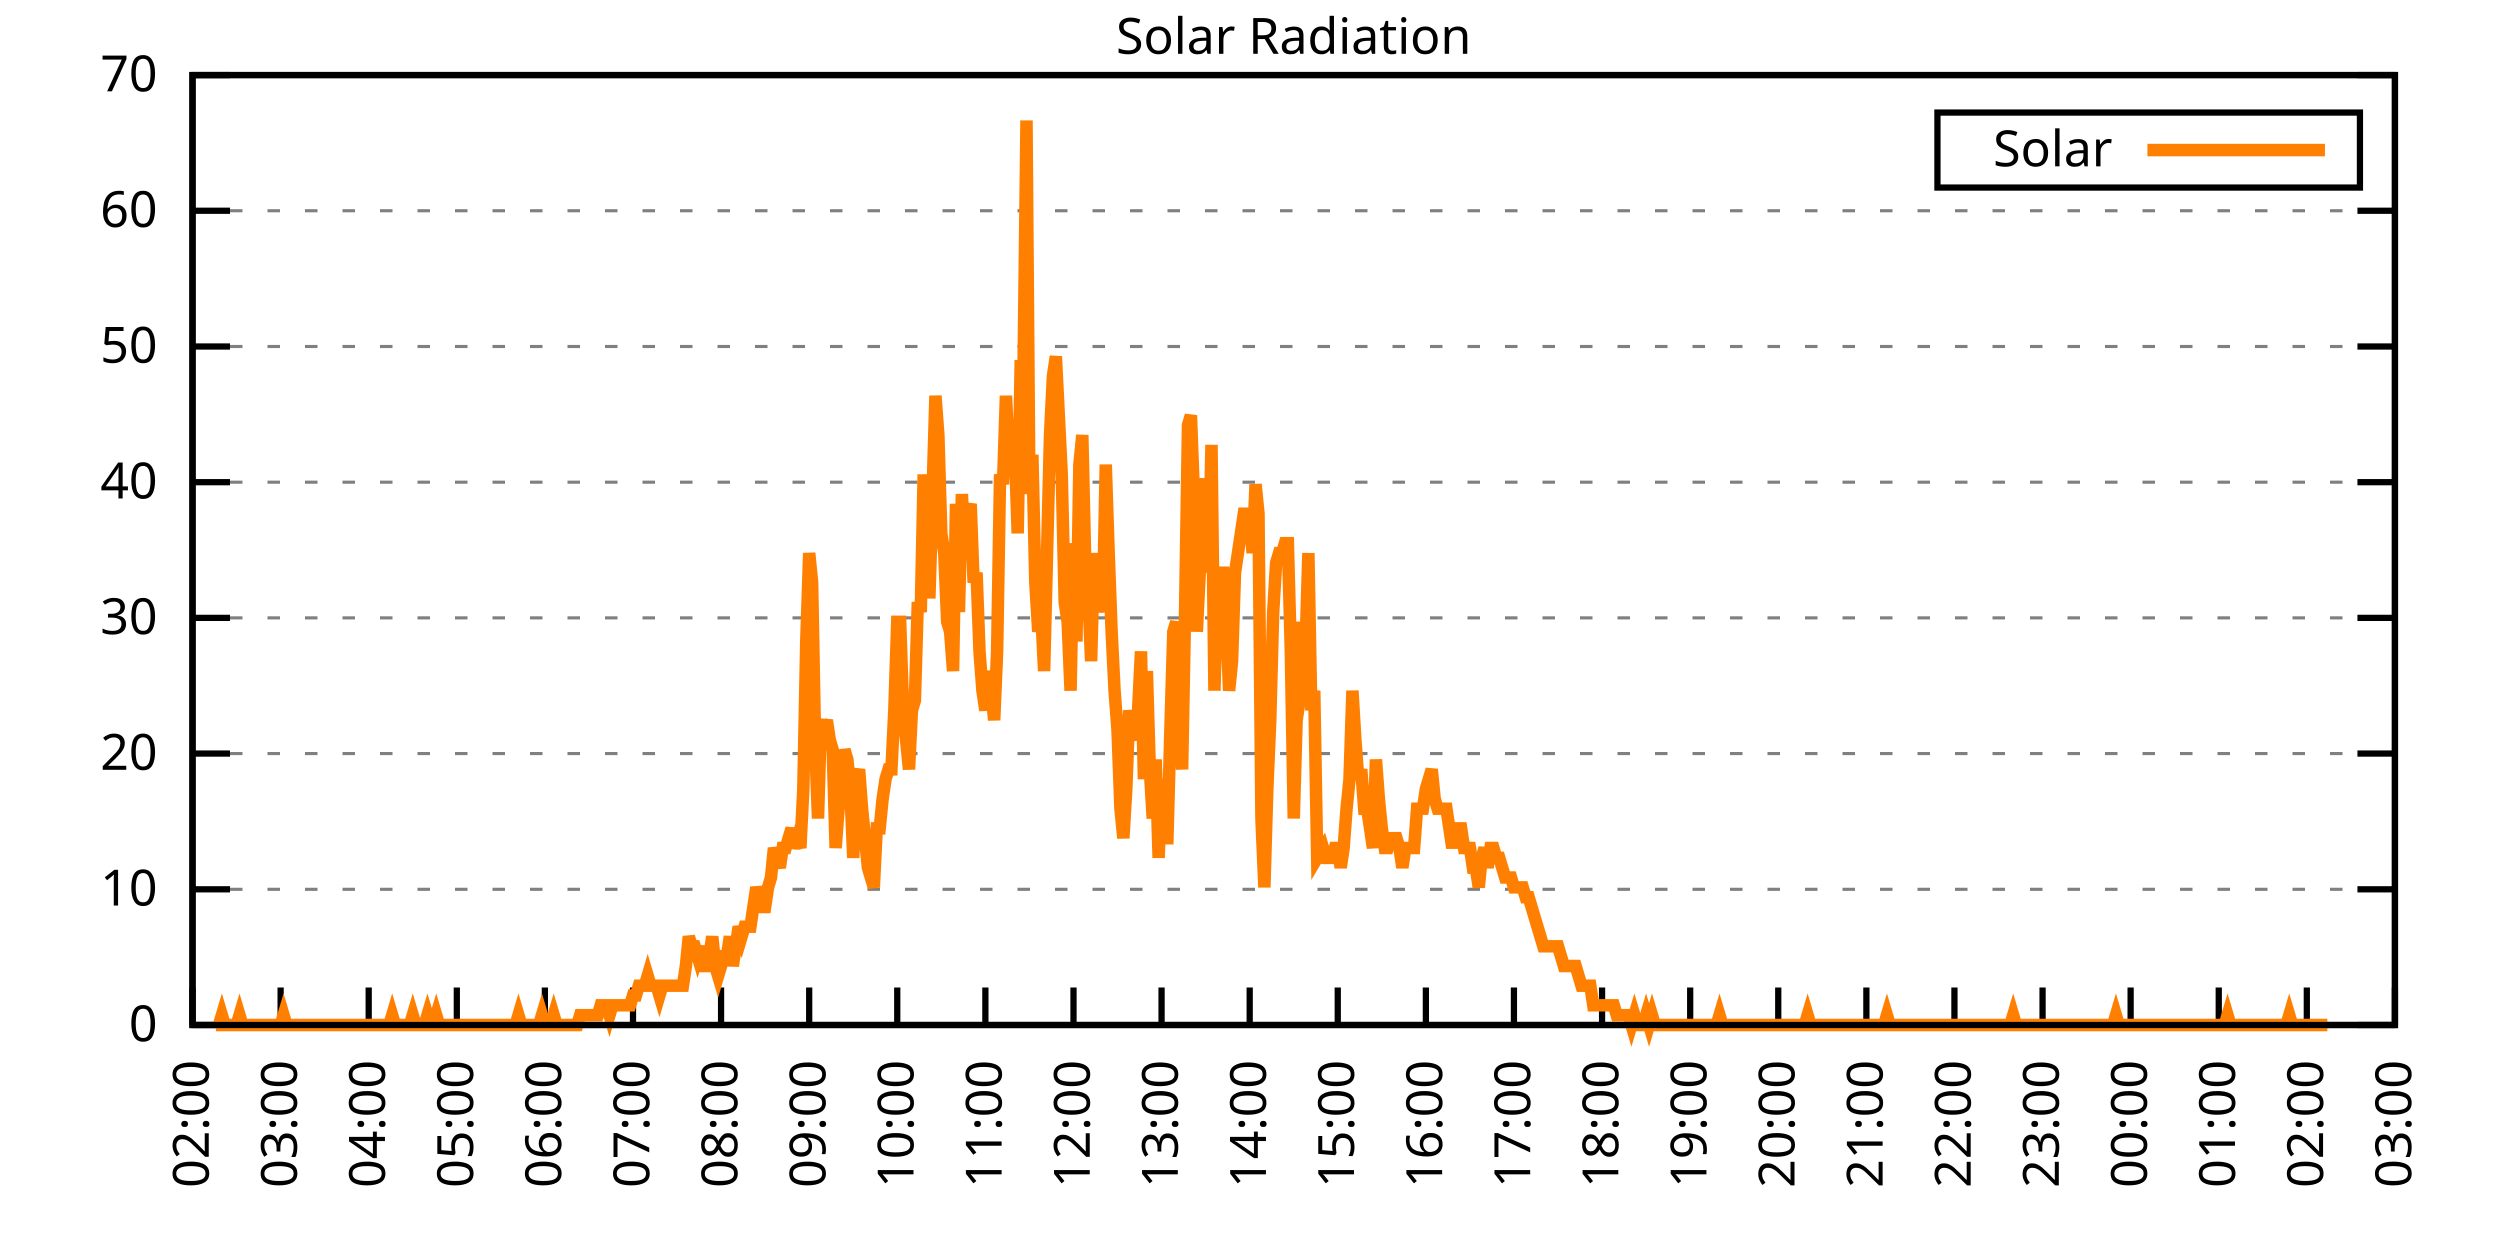
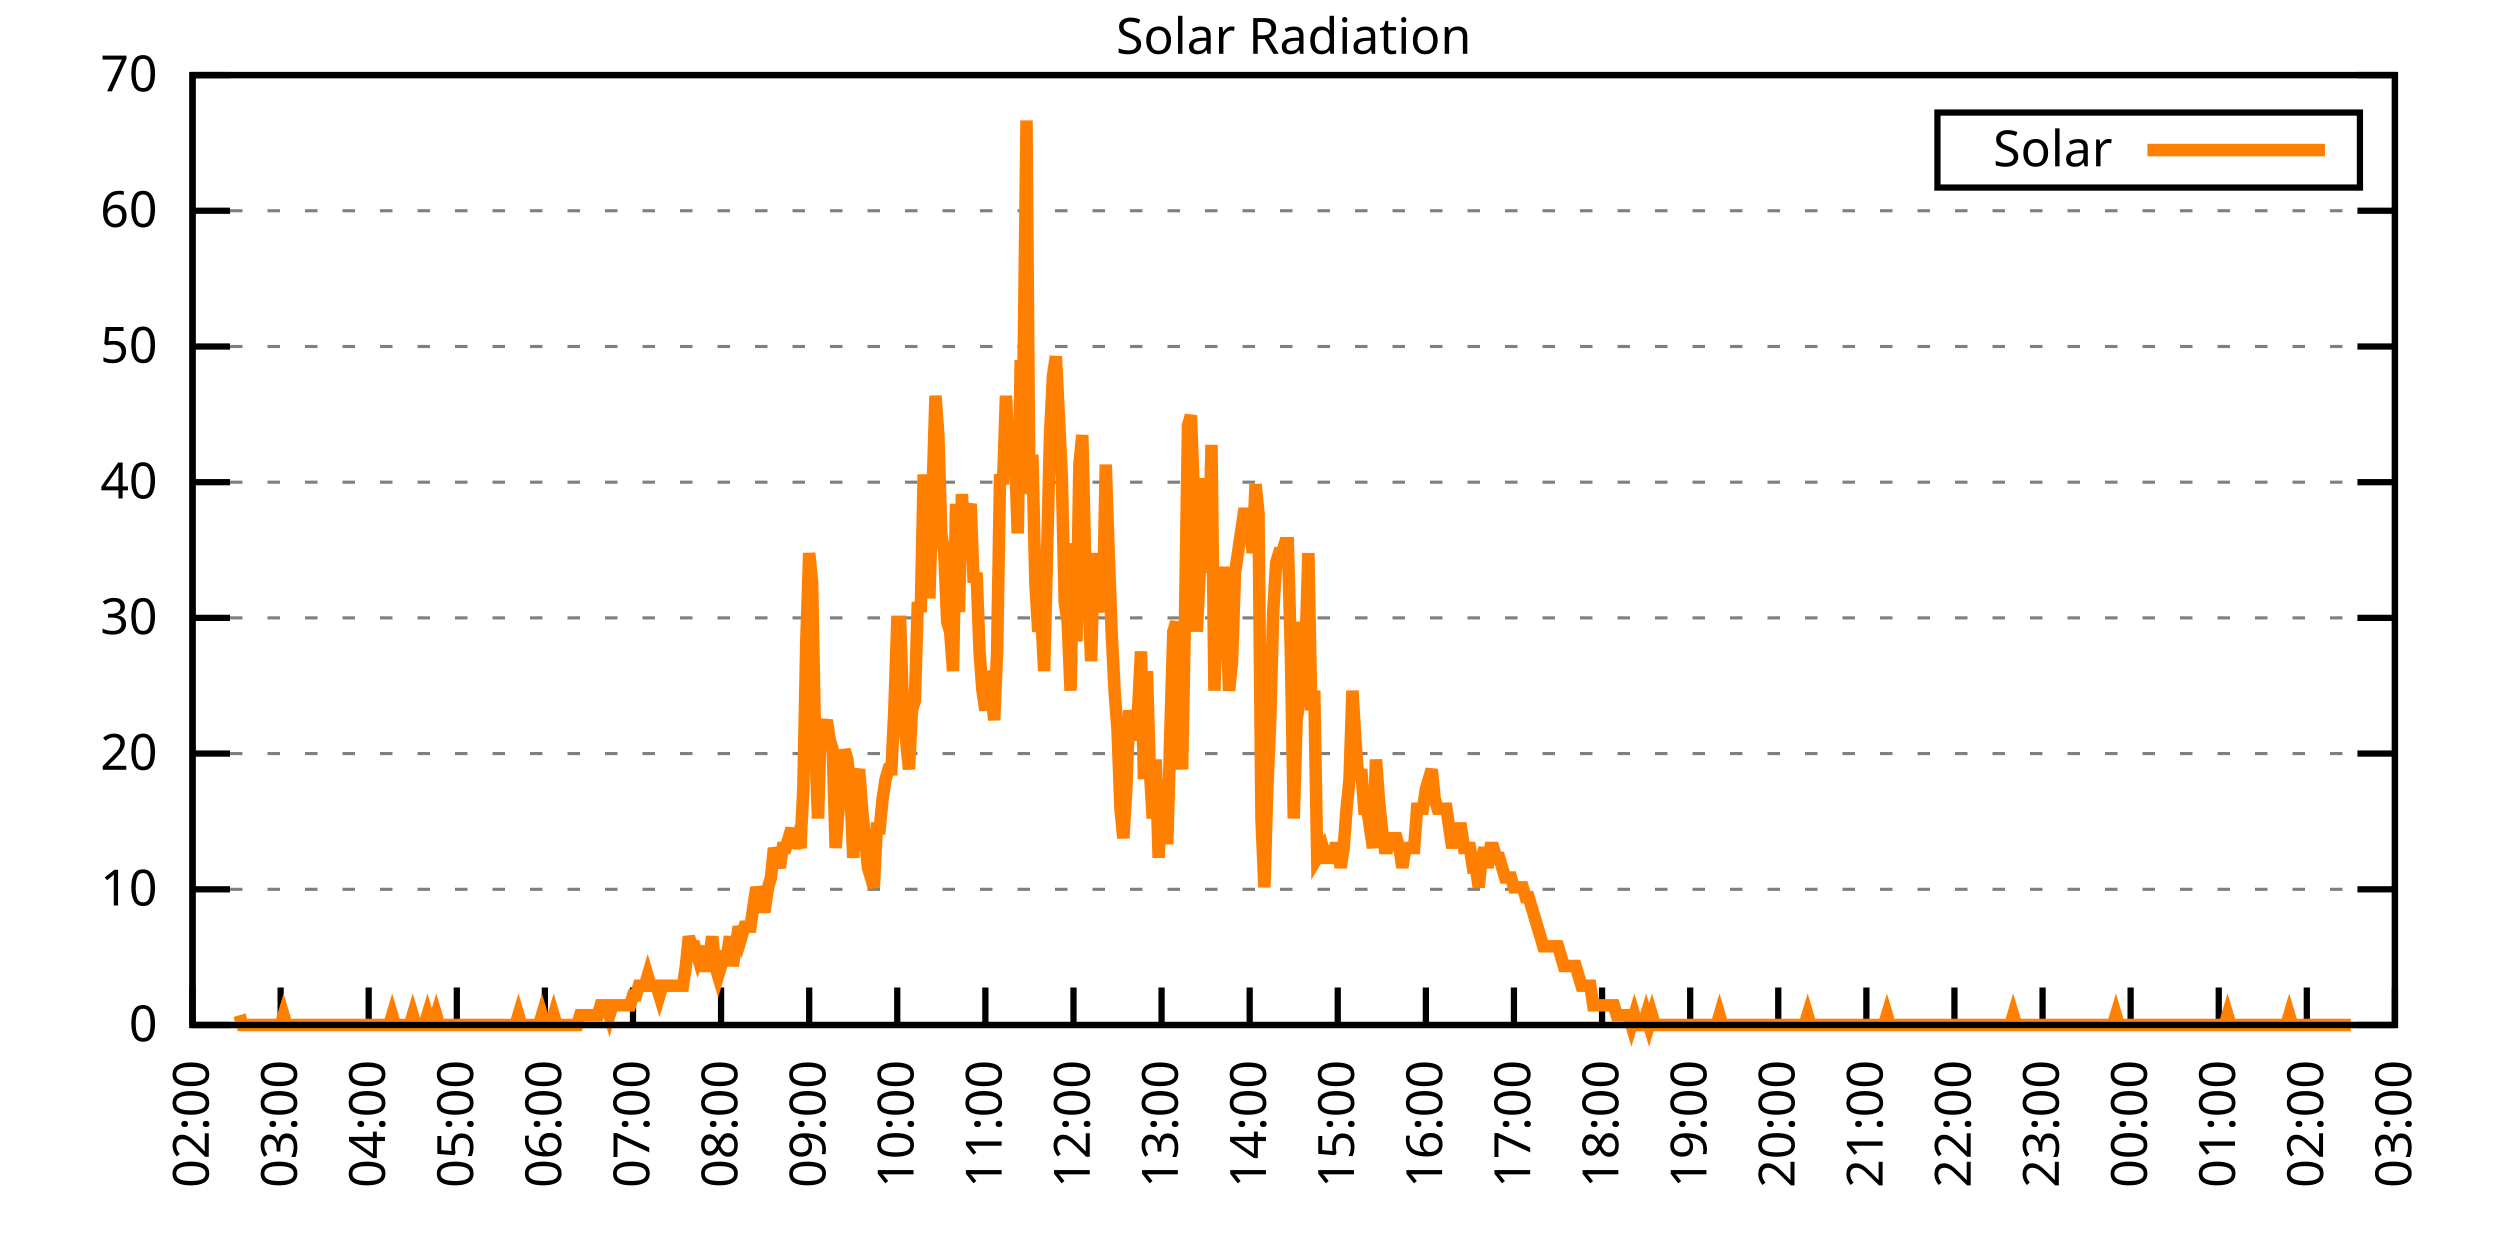
<svg xmlns="http://www.w3.org/2000/svg" xmlns:xlink="http://www.w3.org/1999/xlink" width="400" height="200" viewBox="0 0 400 200">
  <g id="gnuplot_canvas">
    <rect x="0" y="0" width="400" height="200" fill="none" />
    <defs>
      <circle id="gpDot" r="0.5" stroke-width="0.5" stroke="currentColor" />
      <path id="gpPt0" stroke-width="0.333" stroke="currentColor" d="M-1,0 h2 M0,-1 v2" />
      <path id="gpPt1" stroke-width="0.333" stroke="currentColor" d="M-1,-1 L1,1 M1,-1 L-1,1" />
      <path id="gpPt2" stroke-width="0.333" stroke="currentColor" d="M-1,0 L1,0 M0,-1 L0,1 M-1,-1 L1,1 M-1,1 L1,-1" />
      <rect id="gpPt3" stroke-width="0.333" stroke="currentColor" x="-1" y="-1" width="2" height="2" />
      <rect id="gpPt4" stroke-width="0.333" stroke="currentColor" fill="currentColor" x="-1" y="-1" width="2" height="2" />
      <circle id="gpPt5" stroke-width="0.333" stroke="currentColor" cx="0" cy="0" r="1" />
      <use xlink:href="#gpPt5" id="gpPt6" fill="currentColor" stroke="none" />
      <path id="gpPt7" stroke-width="0.333" stroke="currentColor" d="M0,-1.33 L-1.33,0.67 L1.33,0.67 z" />
      <use xlink:href="#gpPt7" id="gpPt8" fill="currentColor" stroke="none" />
      <use xlink:href="#gpPt7" id="gpPt9" stroke="currentColor" transform="rotate(180)" />
      <use xlink:href="#gpPt9" id="gpPt10" fill="currentColor" stroke="none" />
      <use xlink:href="#gpPt3" id="gpPt11" stroke="currentColor" transform="rotate(45)" />
      <use xlink:href="#gpPt11" id="gpPt12" fill="currentColor" stroke="none" />
      <path id="gpPt13" stroke-width="0.333" stroke="currentColor" d="M0,1.330 L1.265,0.411 L0.782,-1.067 L-0.782,-1.076 L-1.265,0.411 z" />
      <use xlink:href="#gpPt13" id="gpPt14" fill="currentColor" stroke="none" />
      <filter id="textbox" filterUnits="objectBoundingBox" x="0" y="0" height="1" width="1">
        <feFlood flood-color="white" flood-opacity="1" result="bgnd" />
        <feComposite in="SourceGraphic" in2="bgnd" operator="atop" />
      </filter>
      <filter id="greybox" filterUnits="objectBoundingBox" x="0" y="0" height="1" width="1">
        <feFlood flood-color="lightgrey" flood-opacity="1" result="grey" />
        <feComposite in="SourceGraphic" in2="grey" operator="atop" />
      </filter>
    </defs>
    <g fill="none" color="white" stroke="currentColor" stroke-width="1.00" stroke-linecap="butt" stroke-linejoin="miter">
</g>
    <g fill="none" color="black" stroke="currentColor" stroke-width="1.00" stroke-linecap="butt" stroke-linejoin="miter">
      <g stroke="none" shape-rendering="crispEdges">
        <polygon fill="rgb(255, 255, 255)" points="30.80,164.00 383.18,164.00 383.18,12.02 30.80,12.02 " />
      </g>
    </g>
    <g fill="none" color="black" stroke="currentColor" stroke-width="1.00" stroke-linecap="butt" stroke-linejoin="miter">
</g>
    <g fill="none" color="black" stroke="black" stroke-width="0.50" stroke-linecap="butt" stroke-linejoin="miter">
</g>
    <g fill="none" color="gray" stroke="currentColor" stroke-width="0.50" stroke-linecap="butt" stroke-linejoin="miter">
      <path stroke="gray" stroke-dasharray="2,4" class="gridline" d="M30.80,164.00 L383.19,164.00  " />
    </g>
    <g fill="none" color="gray" stroke="gray" stroke-width="1.00" stroke-linecap="butt" stroke-linejoin="miter">
</g>
    <g fill="none" color="black" stroke="currentColor" stroke-width="1.00" stroke-linecap="butt" stroke-linejoin="miter">
      <path stroke="black" d="M30.80,164.00 L36.80,164.00 M383.19,164.00 L377.19,164.00  " />
      <g transform="translate(25.20,166.60)" stroke="none" fill="black" font-family="Sans" font-size="8.00" text-anchor="end">
        <text>
          <tspan font-family="Sans"> 0</tspan>
        </text>
      </g>
    </g>
    <g fill="none" color="black" stroke="currentColor" stroke-width="1.00" stroke-linecap="butt" stroke-linejoin="miter">
</g>
    <g fill="none" color="black" stroke="black" stroke-width="0.50" stroke-linecap="butt" stroke-linejoin="miter">
</g>
    <g fill="none" color="gray" stroke="currentColor" stroke-width="0.50" stroke-linecap="butt" stroke-linejoin="miter">
      <path stroke="gray" stroke-dasharray="2,4" class="gridline" d="M30.80,142.29 L383.19,142.29  " />
    </g>
    <g fill="none" color="gray" stroke="gray" stroke-width="1.00" stroke-linecap="butt" stroke-linejoin="miter">
</g>
    <g fill="none" color="black" stroke="currentColor" stroke-width="1.00" stroke-linecap="butt" stroke-linejoin="miter">
      <path stroke="black" d="M30.80,142.29 L36.80,142.29 M383.19,142.29 L377.19,142.29  " />
      <g transform="translate(25.20,144.89)" stroke="none" fill="black" font-family="Sans" font-size="8.00" text-anchor="end">
        <text>
          <tspan font-family="Sans"> 10</tspan>
        </text>
      </g>
    </g>
    <g fill="none" color="black" stroke="currentColor" stroke-width="1.00" stroke-linecap="butt" stroke-linejoin="miter">
</g>
    <g fill="none" color="black" stroke="black" stroke-width="0.50" stroke-linecap="butt" stroke-linejoin="miter">
</g>
    <g fill="none" color="gray" stroke="currentColor" stroke-width="0.50" stroke-linecap="butt" stroke-linejoin="miter">
      <path stroke="gray" stroke-dasharray="2,4" class="gridline" d="M30.80,120.57 L383.19,120.57  " />
    </g>
    <g fill="none" color="gray" stroke="gray" stroke-width="1.00" stroke-linecap="butt" stroke-linejoin="miter">
</g>
    <g fill="none" color="black" stroke="currentColor" stroke-width="1.00" stroke-linecap="butt" stroke-linejoin="miter">
      <path stroke="black" d="M30.80,120.57 L36.80,120.57 M383.19,120.57 L377.19,120.57  " />
      <g transform="translate(25.20,123.17)" stroke="none" fill="black" font-family="Sans" font-size="8.00" text-anchor="end">
        <text>
          <tspan font-family="Sans"> 20</tspan>
        </text>
      </g>
    </g>
    <g fill="none" color="black" stroke="currentColor" stroke-width="1.00" stroke-linecap="butt" stroke-linejoin="miter">
</g>
    <g fill="none" color="black" stroke="black" stroke-width="0.50" stroke-linecap="butt" stroke-linejoin="miter">
</g>
    <g fill="none" color="gray" stroke="currentColor" stroke-width="0.50" stroke-linecap="butt" stroke-linejoin="miter">
      <path stroke="gray" stroke-dasharray="2,4" class="gridline" d="M30.80,98.86 L383.19,98.86  " />
    </g>
    <g fill="none" color="gray" stroke="gray" stroke-width="1.00" stroke-linecap="butt" stroke-linejoin="miter">
</g>
    <g fill="none" color="black" stroke="currentColor" stroke-width="1.00" stroke-linecap="butt" stroke-linejoin="miter">
      <path stroke="black" d="M30.80,98.86 L36.80,98.86 M383.19,98.86 L377.19,98.86  " />
      <g transform="translate(25.20,101.46)" stroke="none" fill="black" font-family="Sans" font-size="8.00" text-anchor="end">
        <text>
          <tspan font-family="Sans"> 30</tspan>
        </text>
      </g>
    </g>
    <g fill="none" color="black" stroke="currentColor" stroke-width="1.00" stroke-linecap="butt" stroke-linejoin="miter">
</g>
    <g fill="none" color="black" stroke="black" stroke-width="0.50" stroke-linecap="butt" stroke-linejoin="miter">
</g>
    <g fill="none" color="gray" stroke="currentColor" stroke-width="0.50" stroke-linecap="butt" stroke-linejoin="miter">
      <path stroke="gray" stroke-dasharray="2,4" class="gridline" d="M30.80,77.15 L383.19,77.15  " />
    </g>
    <g fill="none" color="gray" stroke="gray" stroke-width="1.00" stroke-linecap="butt" stroke-linejoin="miter">
</g>
    <g fill="none" color="black" stroke="currentColor" stroke-width="1.00" stroke-linecap="butt" stroke-linejoin="miter">
      <path stroke="black" d="M30.80,77.15 L36.80,77.15 M383.19,77.15 L377.19,77.15  " />
      <g transform="translate(25.20,79.75)" stroke="none" fill="black" font-family="Sans" font-size="8.00" text-anchor="end">
        <text>
          <tspan font-family="Sans"> 40</tspan>
        </text>
      </g>
    </g>
    <g fill="none" color="black" stroke="currentColor" stroke-width="1.00" stroke-linecap="butt" stroke-linejoin="miter">
</g>
    <g fill="none" color="black" stroke="black" stroke-width="0.50" stroke-linecap="butt" stroke-linejoin="miter">
</g>
    <g fill="none" color="gray" stroke="currentColor" stroke-width="0.50" stroke-linecap="butt" stroke-linejoin="miter">
      <path stroke="gray" stroke-dasharray="2,4" class="gridline" d="M30.80,55.44 L383.19,55.44  " />
    </g>
    <g fill="none" color="gray" stroke="gray" stroke-width="1.00" stroke-linecap="butt" stroke-linejoin="miter">
</g>
    <g fill="none" color="black" stroke="currentColor" stroke-width="1.00" stroke-linecap="butt" stroke-linejoin="miter">
      <path stroke="black" d="M30.80,55.44 L36.80,55.44 M383.19,55.44 L377.19,55.44  " />
      <g transform="translate(25.20,58.04)" stroke="none" fill="black" font-family="Sans" font-size="8.00" text-anchor="end">
        <text>
          <tspan font-family="Sans"> 50</tspan>
        </text>
      </g>
    </g>
    <g fill="none" color="black" stroke="currentColor" stroke-width="1.00" stroke-linecap="butt" stroke-linejoin="miter">
</g>
    <g fill="none" color="black" stroke="black" stroke-width="0.50" stroke-linecap="butt" stroke-linejoin="miter">
</g>
    <g fill="none" color="gray" stroke="currentColor" stroke-width="0.50" stroke-linecap="butt" stroke-linejoin="miter">
      <path stroke="gray" stroke-dasharray="2,4" class="gridline" d="M30.80,33.72 L383.19,33.72  " />
    </g>
    <g fill="none" color="gray" stroke="gray" stroke-width="1.00" stroke-linecap="butt" stroke-linejoin="miter">
</g>
    <g fill="none" color="black" stroke="currentColor" stroke-width="1.00" stroke-linecap="butt" stroke-linejoin="miter">
      <path stroke="black" d="M30.80,33.72 L36.80,33.72 M383.19,33.72 L377.19,33.72  " />
      <g transform="translate(25.20,36.32)" stroke="none" fill="black" font-family="Sans" font-size="8.00" text-anchor="end">
        <text>
          <tspan font-family="Sans"> 60</tspan>
        </text>
      </g>
    </g>
    <g fill="none" color="black" stroke="currentColor" stroke-width="1.00" stroke-linecap="butt" stroke-linejoin="miter">
</g>
    <g fill="none" color="black" stroke="black" stroke-width="0.50" stroke-linecap="butt" stroke-linejoin="miter">
</g>
    <g fill="none" color="gray" stroke="currentColor" stroke-width="0.50" stroke-linecap="butt" stroke-linejoin="miter">
      <path stroke="gray" stroke-dasharray="2,4" class="gridline" d="M30.80,12.01 L383.19,12.01  " />
    </g>
    <g fill="none" color="gray" stroke="gray" stroke-width="1.00" stroke-linecap="butt" stroke-linejoin="miter">
</g>
    <g fill="none" color="black" stroke="currentColor" stroke-width="1.00" stroke-linecap="butt" stroke-linejoin="miter">
      <path stroke="black" d="M30.80,12.01 L36.80,12.01 M383.19,12.01 L377.19,12.01  " />
      <g transform="translate(25.20,14.61)" stroke="none" fill="black" font-family="Sans" font-size="8.00" text-anchor="end">
        <text>
          <tspan font-family="Sans"> 70</tspan>
        </text>
      </g>
    </g>
    <g fill="none" color="black" stroke="currentColor" stroke-width="1.00" stroke-linecap="butt" stroke-linejoin="miter">
      <path stroke="black" d="M30.80,164.00 L30.80,158.00  " />
      <g transform="translate(33.40,169.60) rotate(270.00)" stroke="none" fill="black" font-family="Sans" font-size="8.00" text-anchor="end">
        <text>
          <tspan font-family="Sans">02:00</tspan>
        </text>
      </g>
    </g>
    <g fill="none" color="black" stroke="currentColor" stroke-width="1.00" stroke-linecap="butt" stroke-linejoin="miter">
      <path stroke="black" d="M44.90,164.00 L44.90,158.00  " />
      <g transform="translate(47.50,169.60) rotate(270.00)" stroke="none" fill="black" font-family="Sans" font-size="8.00" text-anchor="end">
        <text>
          <tspan font-family="Sans">03:00</tspan>
        </text>
      </g>
    </g>
    <g fill="none" color="black" stroke="currentColor" stroke-width="1.00" stroke-linecap="butt" stroke-linejoin="miter">
      <path stroke="black" d="M58.99,164.00 L58.99,158.00  " />
      <g transform="translate(61.59,169.60) rotate(270.00)" stroke="none" fill="black" font-family="Sans" font-size="8.00" text-anchor="end">
        <text>
          <tspan font-family="Sans">04:00</tspan>
        </text>
      </g>
    </g>
    <g fill="none" color="black" stroke="currentColor" stroke-width="1.00" stroke-linecap="butt" stroke-linejoin="miter">
      <path stroke="black" d="M73.09,164.00 L73.09,158.00  " />
      <g transform="translate(75.69,169.60) rotate(270.00)" stroke="none" fill="black" font-family="Sans" font-size="8.00" text-anchor="end">
        <text>
          <tspan font-family="Sans">05:00</tspan>
        </text>
      </g>
    </g>
    <g fill="none" color="black" stroke="currentColor" stroke-width="1.00" stroke-linecap="butt" stroke-linejoin="miter">
      <path stroke="black" d="M87.18,164.00 L87.18,158.00  " />
      <g transform="translate(89.78,169.60) rotate(270.00)" stroke="none" fill="black" font-family="Sans" font-size="8.00" text-anchor="end">
        <text>
          <tspan font-family="Sans">06:00</tspan>
        </text>
      </g>
    </g>
    <g fill="none" color="black" stroke="currentColor" stroke-width="1.00" stroke-linecap="butt" stroke-linejoin="miter">
      <path stroke="black" d="M101.28,164.00 L101.28,158.00  " />
      <g transform="translate(103.88,169.60) rotate(270.00)" stroke="none" fill="black" font-family="Sans" font-size="8.00" text-anchor="end">
        <text>
          <tspan font-family="Sans">07:00</tspan>
        </text>
      </g>
    </g>
    <g fill="none" color="black" stroke="currentColor" stroke-width="1.00" stroke-linecap="butt" stroke-linejoin="miter">
      <path stroke="black" d="M115.37,164.00 L115.37,158.00  " />
      <g transform="translate(117.97,169.60) rotate(270.00)" stroke="none" fill="black" font-family="Sans" font-size="8.00" text-anchor="end">
        <text>
          <tspan font-family="Sans">08:00</tspan>
        </text>
      </g>
    </g>
    <g fill="none" color="black" stroke="currentColor" stroke-width="1.00" stroke-linecap="butt" stroke-linejoin="miter">
      <path stroke="black" d="M129.47,164.00 L129.47,158.00  " />
      <g transform="translate(132.07,169.60) rotate(270.00)" stroke="none" fill="black" font-family="Sans" font-size="8.00" text-anchor="end">
        <text>
          <tspan font-family="Sans">09:00</tspan>
        </text>
      </g>
    </g>
    <g fill="none" color="black" stroke="currentColor" stroke-width="1.00" stroke-linecap="butt" stroke-linejoin="miter">
      <path stroke="black" d="M143.56,164.00 L143.56,158.00  " />
      <g transform="translate(146.16,169.60) rotate(270.00)" stroke="none" fill="black" font-family="Sans" font-size="8.00" text-anchor="end">
        <text>
          <tspan font-family="Sans">10:00</tspan>
        </text>
      </g>
    </g>
    <g fill="none" color="black" stroke="currentColor" stroke-width="1.00" stroke-linecap="butt" stroke-linejoin="miter">
      <path stroke="black" d="M157.66,164.00 L157.66,158.00  " />
      <g transform="translate(160.26,169.60) rotate(270.00)" stroke="none" fill="black" font-family="Sans" font-size="8.00" text-anchor="end">
        <text>
          <tspan font-family="Sans">11:00</tspan>
        </text>
      </g>
    </g>
    <g fill="none" color="black" stroke="currentColor" stroke-width="1.00" stroke-linecap="butt" stroke-linejoin="miter">
      <path stroke="black" d="M171.76,164.00 L171.76,158.00  " />
      <g transform="translate(174.36,169.60) rotate(270.00)" stroke="none" fill="black" font-family="Sans" font-size="8.00" text-anchor="end">
        <text>
          <tspan font-family="Sans">12:00</tspan>
        </text>
      </g>
    </g>
    <g fill="none" color="black" stroke="currentColor" stroke-width="1.00" stroke-linecap="butt" stroke-linejoin="miter">
      <path stroke="black" d="M185.85,164.00 L185.85,158.00  " />
      <g transform="translate(188.45,169.60) rotate(270.00)" stroke="none" fill="black" font-family="Sans" font-size="8.00" text-anchor="end">
        <text>
          <tspan font-family="Sans">13:00</tspan>
        </text>
      </g>
    </g>
    <g fill="none" color="black" stroke="currentColor" stroke-width="1.00" stroke-linecap="butt" stroke-linejoin="miter">
      <path stroke="black" d="M199.95,164.00 L199.95,158.00  " />
      <g transform="translate(202.55,169.60) rotate(270.00)" stroke="none" fill="black" font-family="Sans" font-size="8.00" text-anchor="end">
        <text>
          <tspan font-family="Sans">14:00</tspan>
        </text>
      </g>
    </g>
    <g fill="none" color="black" stroke="currentColor" stroke-width="1.00" stroke-linecap="butt" stroke-linejoin="miter">
      <path stroke="black" d="M214.04,164.00 L214.04,158.00  " />
      <g transform="translate(216.64,169.60) rotate(270.00)" stroke="none" fill="black" font-family="Sans" font-size="8.00" text-anchor="end">
        <text>
          <tspan font-family="Sans">15:00</tspan>
        </text>
      </g>
    </g>
    <g fill="none" color="black" stroke="currentColor" stroke-width="1.00" stroke-linecap="butt" stroke-linejoin="miter">
      <path stroke="black" d="M228.14,164.00 L228.14,158.00  " />
      <g transform="translate(230.74,169.60) rotate(270.00)" stroke="none" fill="black" font-family="Sans" font-size="8.00" text-anchor="end">
        <text>
          <tspan font-family="Sans">16:00</tspan>
        </text>
      </g>
    </g>
    <g fill="none" color="black" stroke="currentColor" stroke-width="1.00" stroke-linecap="butt" stroke-linejoin="miter">
      <path stroke="black" d="M242.23,164.00 L242.23,158.00  " />
      <g transform="translate(244.83,169.60) rotate(270.00)" stroke="none" fill="black" font-family="Sans" font-size="8.00" text-anchor="end">
        <text>
          <tspan font-family="Sans">17:00</tspan>
        </text>
      </g>
    </g>
    <g fill="none" color="black" stroke="currentColor" stroke-width="1.00" stroke-linecap="butt" stroke-linejoin="miter">
      <path stroke="black" d="M256.33,164.00 L256.33,158.00  " />
      <g transform="translate(258.93,169.60) rotate(270.00)" stroke="none" fill="black" font-family="Sans" font-size="8.00" text-anchor="end">
        <text>
          <tspan font-family="Sans">18:00</tspan>
        </text>
      </g>
    </g>
    <g fill="none" color="black" stroke="currentColor" stroke-width="1.00" stroke-linecap="butt" stroke-linejoin="miter">
      <path stroke="black" d="M270.43,164.00 L270.43,158.00  " />
      <g transform="translate(273.03,169.60) rotate(270.00)" stroke="none" fill="black" font-family="Sans" font-size="8.00" text-anchor="end">
        <text>
          <tspan font-family="Sans">19:00</tspan>
        </text>
      </g>
    </g>
    <g fill="none" color="black" stroke="currentColor" stroke-width="1.00" stroke-linecap="butt" stroke-linejoin="miter">
      <path stroke="black" d="M284.52,164.00 L284.52,158.00  " />
      <g transform="translate(287.12,169.60) rotate(270.00)" stroke="none" fill="black" font-family="Sans" font-size="8.00" text-anchor="end">
        <text>
          <tspan font-family="Sans">20:00</tspan>
        </text>
      </g>
    </g>
    <g fill="none" color="black" stroke="currentColor" stroke-width="1.00" stroke-linecap="butt" stroke-linejoin="miter">
      <path stroke="black" d="M298.62,164.00 L298.62,158.00  " />
      <g transform="translate(301.22,169.60) rotate(270.00)" stroke="none" fill="black" font-family="Sans" font-size="8.00" text-anchor="end">
        <text>
          <tspan font-family="Sans">21:00</tspan>
        </text>
      </g>
    </g>
    <g fill="none" color="black" stroke="currentColor" stroke-width="1.00" stroke-linecap="butt" stroke-linejoin="miter">
      <path stroke="black" d="M312.71,164.00 L312.71,158.00  " />
      <g transform="translate(315.31,169.60) rotate(270.00)" stroke="none" fill="black" font-family="Sans" font-size="8.00" text-anchor="end">
        <text>
          <tspan font-family="Sans">22:00</tspan>
        </text>
      </g>
    </g>
    <g fill="none" color="black" stroke="currentColor" stroke-width="1.00" stroke-linecap="butt" stroke-linejoin="miter">
      <path stroke="black" d="M326.81,164.00 L326.81,158.00  " />
      <g transform="translate(329.41,169.60) rotate(270.00)" stroke="none" fill="black" font-family="Sans" font-size="8.00" text-anchor="end">
        <text>
          <tspan font-family="Sans">23:00</tspan>
        </text>
      </g>
    </g>
    <g fill="none" color="black" stroke="currentColor" stroke-width="1.00" stroke-linecap="butt" stroke-linejoin="miter">
      <path stroke="black" d="M340.90,164.00 L340.90,158.00  " />
      <g transform="translate(343.50,169.60) rotate(270.00)" stroke="none" fill="black" font-family="Sans" font-size="8.00" text-anchor="end">
        <text>
          <tspan font-family="Sans">00:00</tspan>
        </text>
      </g>
    </g>
    <g fill="none" color="black" stroke="currentColor" stroke-width="1.00" stroke-linecap="butt" stroke-linejoin="miter">
      <path stroke="black" d="M355.00,164.00 L355.00,158.00  " />
      <g transform="translate(357.60,169.60) rotate(270.00)" stroke="none" fill="black" font-family="Sans" font-size="8.00" text-anchor="end">
        <text>
          <tspan font-family="Sans">01:00</tspan>
        </text>
      </g>
    </g>
    <g fill="none" color="black" stroke="currentColor" stroke-width="1.00" stroke-linecap="butt" stroke-linejoin="miter">
      <path stroke="black" d="M369.09,164.00 L369.09,158.00  " />
      <g transform="translate(371.69,169.60) rotate(270.00)" stroke="none" fill="black" font-family="Sans" font-size="8.00" text-anchor="end">
        <text>
          <tspan font-family="Sans">02:00</tspan>
        </text>
      </g>
    </g>
    <g fill="none" color="black" stroke="currentColor" stroke-width="1.00" stroke-linecap="butt" stroke-linejoin="miter">
      <path stroke="black" d="M383.19,164.00 L383.19,158.00  " />
      <g transform="translate(385.79,169.60) rotate(270.00)" stroke="none" fill="black" font-family="Sans" font-size="8.00" text-anchor="end">
        <text>
          <tspan font-family="Sans">03:00</tspan>
        </text>
      </g>
    </g>
    <g fill="none" color="black" stroke="currentColor" stroke-width="1.00" stroke-linecap="butt" stroke-linejoin="miter">
</g>
    <g fill="none" color="black" stroke="currentColor" stroke-width="1.00" stroke-linecap="butt" stroke-linejoin="miter">
      <path stroke="black" d="M30.80,12.01 L30.80,164.00 L383.19,164.00 L383.19,12.01 L30.80,12.01 Z  " />
    </g>
    <g fill="none" color="black" stroke="currentColor" stroke-width="1.00" stroke-linecap="butt" stroke-linejoin="miter">
</g>
    <g fill="none" color="black" stroke="currentColor" stroke-width="1.00" stroke-linecap="butt" stroke-linejoin="miter">
      <path stroke="black" d="M309.99,30.01 L309.99,18.01 L377.59,18.01 L377.59,30.01 L309.99,30.01 Z  " />
    </g>
    <g id="Solar_Radiation_plot_1">
      <g fill="none" color="white" stroke="black" stroke-width="2.00" stroke-linecap="butt" stroke-linejoin="miter">
</g>
      <g fill="none" color="black" stroke="currentColor" stroke-width="2.00" stroke-linecap="butt" stroke-linejoin="miter">
        <g transform="translate(337.99,26.61)" stroke="none" fill="black" font-family="Sans" font-size="8.00" text-anchor="end">
          <text>
            <tspan font-family="Sans">Solar</tspan>
          </text>
        </g>
      </g>
      <g fill="none" color="black" stroke="currentColor" stroke-width="2.00" stroke-linecap="butt" stroke-linejoin="miter">
-         <path stroke="rgb(255, 127,   0)" d="M343.59,24.01 L371.99,24.01 M34.56,164.00 L35.03,164.00 L35.50,162.43 L35.97,164.00 L36.44,164.00 L36.91,164.00   L37.38,164.00 L37.85,164.00 L38.32,162.43 L38.79,164.00 L39.26,164.00 L39.73,164.00 L40.20,164.00 L40.67,164.00   L41.14,164.00 L41.61,164.00 L42.08,164.00 L42.55,164.00 L43.02,164.00 L43.49,164.00 L43.96,164.00 L44.43,164.00   L44.90,164.00 L45.37,162.43 L45.84,164.00 L46.31,164.00 L46.78,164.00 L47.24,164.00 L47.71,164.00 L48.18,164.00   L48.65,164.00 L49.12,164.00 L49.59,164.00 L50.06,164.00 L50.53,164.00 L51.00,164.00 L51.47,164.00 L51.94,164.00   L52.41,164.00 L52.88,164.00 L53.35,164.00 L53.82,164.00 L54.29,164.00 L54.76,164.00 L55.23,164.00 L55.70,164.00   L56.17,164.00 L56.64,164.00 L57.11,164.00 L57.58,164.00 L58.05,164.00 L58.52,164.00 L58.99,164.00 L59.46,164.00   L59.93,164.00 L60.40,164.00 L60.87,164.00 L61.34,164.00 L61.81,164.00 L62.28,164.00 L62.75,162.43 L63.22,164.00   L63.69,164.00 L64.16,164.00 L64.63,164.00 L65.10,164.00 L65.57,164.00 L66.04,162.43 L66.51,164.00 L66.98,164.00   L67.45,164.00 L67.92,164.00 L68.39,162.43 L68.86,164.00 L69.33,164.00 L69.80,162.43 L70.27,164.00 L70.74,164.00   L71.21,164.00 L71.68,164.00 L72.15,164.00 L72.62,164.00 L73.09,164.00 L73.56,164.00 L74.03,164.00 L74.50,164.00   L74.97,164.00 L75.44,164.00 L75.91,164.00 L76.38,164.00 L76.85,164.00 L77.32,164.00 L77.79,164.00 L78.26,164.00   L78.73,164.00 L79.19,164.00 L79.66,164.00 L80.13,164.00 L80.60,164.00 L81.07,164.00 L81.54,164.00 L82.01,164.00   L82.48,164.00 L82.95,162.43 L83.42,164.00 L83.89,164.00 L84.36,164.00 L84.83,164.00 L85.30,164.00 L85.77,164.00   L86.24,164.00 L86.71,162.43 L87.18,164.00 L87.65,164.00 L88.12,164.00 L88.59,162.43 L89.06,164.00 L89.53,164.00   L90.00,164.00 L90.47,164.00 L90.94,164.00 L91.41,164.00 L91.88,164.00 L92.35,164.00 L92.82,162.43 L93.29,162.43   L93.76,162.43 L94.23,162.43 L94.70,162.43 L95.17,162.43 L95.64,162.43 L96.11,160.85 L96.58,160.85 L97.05,160.85   L97.52,162.43 L97.99,160.85 L98.46,160.85 L98.93,160.85 L99.40,160.85 L99.87,160.85 L100.34,160.85 L100.81,160.85   L101.28,159.28 L101.75,159.28 L102.22,157.71 L102.69,157.71 L103.16,157.71 L103.63,156.13 L104.10,157.71 L104.57,157.71   L105.04,157.71 L105.51,159.28 L105.98,157.71 L106.45,157.71 L106.92,157.71 L107.39,157.71 L107.86,157.71 L108.33,157.71   L108.80,157.71 L109.27,157.71 L109.74,154.56 L110.21,149.84 L110.68,151.41 L111.14,151.41 L111.61,152.99 L112.08,151.41   L112.55,154.56 L113.02,154.56 L113.49,152.99 L113.96,149.84 L114.43,154.56 L114.90,156.13 L115.37,154.56 L115.84,152.99   L116.31,152.99 L116.78,149.84 L117.25,154.56 L117.72,151.41 L118.19,148.27 L118.66,149.84 L119.13,148.27 L119.60,148.27   L120.07,148.27 L120.54,145.12 L121.01,141.98 L121.48,143.55 L121.95,145.12 L122.42,145.12 L122.89,141.98 L123.36,140.40   L123.83,135.68 L124.30,137.26 L124.77,138.83 L125.24,135.68 L125.71,135.68 L126.18,134.11 L126.65,132.54 L127.12,135.68   L127.59,134.11 L128.06,135.68 L128.53,126.24 L129.00,102.65 L129.47,88.49 L129.94,93.21 L130.41,118.38 L130.88,130.96   L131.35,115.23 L131.82,116.80 L132.29,115.23 L132.76,118.38 L133.23,119.95 L133.70,135.68 L134.17,129.39 L134.64,126.24   L135.11,119.95 L135.58,121.52 L136.05,126.24 L136.52,137.26 L136.99,124.67 L137.46,123.10 L137.93,129.39 L138.40,134.11   L138.87,138.83 L139.34,140.40 L139.81,141.98 L140.28,132.54 L140.75,132.54 L141.22,127.82 L141.69,124.67 L142.16,123.10   L142.63,123.10 L143.09,113.66 L143.56,99.50 L144.03,99.50 L144.50,113.66 L144.97,118.38 L145.44,123.10 L145.91,113.66   L146.38,112.09 L146.85,96.35 L147.32,97.93 L147.79,75.90 L148.26,94.78 L148.73,94.78 L149.20,79.05 L149.67,63.32   L150.14,69.61 L150.61,85.34 L151.08,88.49 L151.55,99.50 L152.02,101.07 L152.49,107.37 L152.96,80.62 L153.43,97.93   L153.90,79.05 L154.37,88.49 L154.84,82.19 L155.31,80.62 L155.78,93.21 L156.25,91.63 L156.72,104.22 L157.19,110.51   L157.66,113.66 L158.13,107.37 L158.60,110.51 L159.07,115.23 L159.54,104.22 L160.01,75.90 L160.48,77.48 L160.95,63.32   L161.42,72.76 L161.89,72.76 L162.36,71.18 L162.83,85.34 L163.30,58.60 L163.77,58.60 L164.24,19.27 L164.71,79.05   L165.18,72.76 L165.65,93.21 L166.12,101.07 L166.59,97.93 L167.06,107.37 L167.53,88.49 L168.00,69.61 L168.47,60.17   L168.94,57.02 L169.41,66.46 L169.88,75.90 L170.35,96.35 L170.82,99.50 L171.29,110.51 L171.76,86.91 L172.23,102.65   L172.70,74.33 L173.17,69.61 L173.64,90.06 L174.11,94.78 L174.58,105.79 L175.04,88.49 L175.51,97.93 L175.98,94.78   L176.45,97.93 L176.92,74.33 L177.39,88.49 L177.86,101.07 L178.33,110.51 L178.80,116.80 L179.27,129.39 L179.74,134.11   L180.21,126.24 L180.68,113.66 L181.15,116.80 L181.62,118.38 L182.09,113.66 L182.56,104.22 L183.03,124.67 L183.50,107.37   L183.97,123.10 L184.44,130.96 L184.91,121.52 L185.38,137.26 L185.85,124.67 L186.32,134.11 L186.79,134.11 L187.26,116.80   L187.73,101.07 L188.20,99.50 L188.67,116.80 L189.14,123.10 L189.61,97.93 L190.08,68.04 L190.55,66.46 L191.02,79.05   L191.49,101.07 L191.96,91.63 L192.43,77.48 L192.90,77.48 L193.37,91.63 L193.84,71.18 L194.31,110.51 L194.78,91.63   L195.25,91.63 L195.72,91.63 L196.19,99.50 L196.66,110.51 L197.13,105.79 L197.60,91.63 L198.07,88.49 L198.54,85.34   L199.01,82.19 L199.48,82.19 L199.95,82.19 L200.42,88.49 L200.89,77.48 L201.36,82.19 L201.83,130.96 L202.30,141.98   L202.77,126.24 L203.24,115.23 L203.71,97.93 L204.18,90.06 L204.65,88.49 L205.12,88.49 L205.59,86.91 L206.06,86.91   L206.53,104.22 L207.00,130.96 L207.46,115.23 L207.93,112.09 L208.40,99.50 L208.87,104.22 L209.34,88.49 L209.81,113.66   L210.28,110.51 L210.75,137.26 L211.69,135.68 L212.16,137.26 L212.63,137.26 L213.10,137.26 L213.57,135.68 L214.04,135.68   L214.51,138.83 L214.98,135.68 L215.45,129.39 L215.92,124.67 L216.39,110.51 L216.86,118.38 L217.33,124.67 L217.80,123.10   L218.27,129.39 L218.74,129.39 L219.21,132.54 L219.68,135.68 L220.15,121.52 L220.62,127.82 L221.09,132.54 L221.56,135.68   L222.03,135.68 L222.50,134.11 L222.97,134.11 L223.44,134.11 L223.91,135.68 L224.38,138.83 L224.85,135.68 L225.32,135.68   L225.79,135.68 L226.26,135.68 L226.73,129.39 L227.20,129.39 L227.67,129.39 L228.14,126.24 L228.61,124.67 L229.08,123.10   L229.55,127.82 L230.02,129.39 L230.49,129.39 L230.96,129.39 L231.43,129.39 L231.90,132.54 L232.37,135.68 L232.84,132.54   L233.31,132.54 L233.78,132.54 L234.25,135.68 L234.72,135.68 L235.19,135.68 L235.66,138.83 L236.13,138.83 L236.60,141.98   L237.07,137.26 L237.54,135.68 L238.01,138.83 L238.48,135.68 L238.95,135.68 L239.41,137.26 L239.88,137.26 L240.35,138.83   L240.82,140.40 L241.29,140.40 L241.76,140.40 L242.23,141.98 L242.70,141.98 L243.17,141.98 L243.64,141.98 L244.11,143.55   L244.58,143.55 L245.05,145.12 L245.52,146.70 L245.99,148.27 L246.46,149.84 L246.93,151.41 L247.40,151.41 L247.87,151.41   L248.34,151.41 L248.81,151.41 L249.28,151.41 L249.75,152.99 L250.22,154.56 L250.69,154.56 L251.16,154.56 L251.63,154.56   L252.10,154.56 L252.57,156.13 L253.04,157.71 L253.51,157.71 L253.98,157.71 L254.45,157.71 L254.92,160.85 L255.39,160.85   L255.86,160.85 L256.33,160.85 L256.80,160.85 L257.27,160.85 L257.74,160.85 L258.21,160.85 L258.68,162.43 L259.15,162.43   L259.62,162.43 L260.09,162.43 L260.56,162.43 L261.03,164.00 L261.50,162.43 L261.97,164.00 L262.44,164.00 L262.91,164.00   L263.38,162.43 L263.85,164.00 L264.32,162.43 L264.79,164.00 L265.26,164.00 L265.73,164.00 L266.20,164.00 L266.67,164.00   L267.14,164.00 L267.61,164.00 L268.08,164.00 L268.55,164.00 L269.02,164.00 L269.49,164.00 L269.96,164.00 L270.43,164.00   L270.90,164.00 L271.36,164.00 L271.83,164.00 L272.30,164.00 L272.77,164.00 L273.24,164.00 L273.71,164.00 L274.18,164.00   L274.65,164.00 L275.12,162.43 L275.59,164.00 L276.06,164.00 L276.53,164.00 L277.00,164.00 L277.47,164.00 L277.94,164.00   L278.41,164.00 L278.88,164.00 L279.35,164.00 L279.82,164.00 L280.29,164.00 L280.76,164.00 L281.23,164.00 L281.70,164.00   L282.17,164.00 L282.64,164.00 L283.11,164.00 L283.58,164.00 L284.05,164.00 L284.52,164.00 L284.99,164.00 L285.46,164.00   L285.93,164.00 L286.40,164.00 L286.87,164.00 L287.34,164.00 L287.81,164.00 L288.28,164.00 L288.75,164.00 L289.22,162.43   L289.69,164.00 L290.16,164.00 L290.63,164.00 L291.10,164.00 L291.57,164.00 L292.04,164.00 L292.51,164.00 L292.98,164.00   L293.45,164.00 L293.92,164.00 L294.39,164.00 L294.86,164.00 L295.33,164.00 L295.80,164.00 L296.27,164.00 L296.74,164.00   L297.21,164.00 L297.68,164.00 L298.15,164.00 L298.62,164.00 L299.09,164.00 L299.56,164.00 L300.03,164.00 L300.50,164.00   L300.97,164.00 L301.44,164.00 L301.91,162.43 L302.38,164.00 L302.85,164.00 L303.31,164.00 L303.78,164.00 L304.25,164.00   L304.72,164.00 L305.19,164.00 L305.66,164.00 L306.13,164.00 L306.60,164.00 L307.07,164.00 L307.54,164.00 L308.01,164.00   L308.48,164.00 L308.95,164.00 L309.42,164.00 L309.89,164.00 L310.36,164.00 L310.83,164.00 L311.30,164.00 L311.77,164.00   L312.24,164.00 L312.71,164.00 L313.18,164.00 L313.65,164.00 L314.12,164.00 L314.59,164.00 L315.06,164.00 L315.53,164.00   L316.00,164.00 L316.47,164.00 L316.94,164.00 L317.41,164.00 L317.88,164.00 L318.35,164.00 L318.82,164.00 L319.29,164.00   L319.76,164.00 L320.23,164.00 L320.70,164.00 L321.17,164.00 L321.64,164.00 L322.11,162.43 L322.58,164.00 L323.05,164.00   L323.52,164.00 L323.99,164.00 L324.46,164.00 L324.93,164.00 L325.40,164.00 L325.87,164.00 L326.34,164.00 L326.81,164.00   L327.28,164.00 L327.75,164.00 L328.22,164.00 L328.69,164.00 L329.16,164.00 L329.63,164.00 L330.10,164.00 L330.57,164.00   L331.04,164.00 L331.51,164.00 L331.98,164.00 L332.45,164.00 L332.92,164.00 L333.39,164.00 L333.86,164.00 L334.33,164.00   L334.80,164.00 L335.26,164.00 L335.73,164.00 L336.20,164.00 L336.67,164.00 L337.14,164.00 L337.61,164.00 L338.08,164.00   L338.55,162.43 L339.02,164.00 L339.49,164.00 L339.96,164.00 L340.43,164.00 L340.90,164.00 L341.37,164.00 L341.84,164.00   L342.31,164.00 L342.78,164.00 L343.25,164.00 L343.72,164.00 L344.19,164.00 L344.66,164.00 L345.13,164.00 L345.60,164.00   L346.07,164.00 L346.54,164.00 L347.01,164.00 L347.48,164.00 L347.95,164.00 L348.42,164.00 L348.89,164.00 L349.36,164.00   L349.83,164.00 L350.30,164.00 L350.77,164.00 L351.24,164.00 L351.71,164.00 L352.18,164.00 L352.65,164.00 L353.12,164.00   L353.59,164.00 L354.06,164.00 L354.53,164.00 L355.00,164.00 L355.47,164.00 L355.94,164.00 L356.41,162.43 L356.88,164.00   L357.35,164.00 L357.82,164.00 L358.29,164.00 L358.76,164.00 L359.23,164.00 L359.70,164.00 L360.17,164.00 L360.64,164.00   L361.11,164.00 L361.58,164.00 L362.05,164.00 L362.52,164.00 L362.99,164.00 L363.46,164.00 L363.93,164.00 L364.40,164.00   L364.87,164.00 L365.34,164.00 L365.81,164.00 L366.28,162.43 L366.75,164.00 L367.21,164.00 L367.68,164.00 L368.15,164.00   L368.62,164.00 L369.09,164.00 L369.56,164.00 L370.03,164.00 L370.50,164.00 L370.97,164.00 L371.44,164.00 L371.91,164.00   L372.38,164.00  " />
+         <path stroke="rgb(255, 127,   0)" d="M343.59,24.01 L371.99,24.01 M38.32,162.43 L38.79,164.00 L39.26,164.00 L39.73,164.00 L40.20,164.00 L40.67,164.00   L41.14,164.00 L41.61,164.00 L42.08,164.00 L42.55,164.00 L43.02,164.00 L43.49,164.00 L43.96,164.00 L44.43,164.00   L44.90,164.00 L45.37,162.43 L45.84,164.00 L46.31,164.00 L46.78,164.00 L47.24,164.00 L47.71,164.00 L48.18,164.00   L48.65,164.00 L49.12,164.00 L49.59,164.00 L50.06,164.00 L50.53,164.00 L51.00,164.00 L51.47,164.00 L51.94,164.00   L52.41,164.00 L52.88,164.00 L53.35,164.00 L53.82,164.00 L54.29,164.00 L54.76,164.00 L55.23,164.00 L55.70,164.00   L56.17,164.00 L56.64,164.00 L57.11,164.00 L57.58,164.00 L58.05,164.00 L58.52,164.00 L58.99,164.00 L59.46,164.00   L59.93,164.00 L60.40,164.00 L60.87,164.00 L61.34,164.00 L61.81,164.00 L62.28,164.00 L62.75,162.43 L63.22,164.00   L63.69,164.00 L64.16,164.00 L64.63,164.00 L65.10,164.00 L65.57,164.00 L66.04,162.43 L66.51,164.00 L66.98,164.00   L67.45,164.00 L67.92,164.00 L68.39,162.43 L68.86,164.00 L69.33,164.00 L69.80,162.43 L70.27,164.00 L70.74,164.00   L71.21,164.00 L71.68,164.00 L72.15,164.00 L72.62,164.00 L73.09,164.00 L73.56,164.00 L74.03,164.00 L74.50,164.00   L74.97,164.00 L75.44,164.00 L75.91,164.00 L76.38,164.00 L76.85,164.00 L77.32,164.00 L77.79,164.00 L78.26,164.00   L78.73,164.00 L79.19,164.00 L79.66,164.00 L80.13,164.00 L80.60,164.00 L81.07,164.00 L81.54,164.00 L82.01,164.00   L82.48,164.00 L82.95,162.43 L83.42,164.00 L83.89,164.00 L84.36,164.00 L84.83,164.00 L85.30,164.00 L85.77,164.00   L86.24,164.00 L86.71,162.43 L87.18,164.00 L87.65,164.00 L88.12,164.00 L88.59,162.43 L89.06,164.00 L89.53,164.00   L90.00,164.00 L90.47,164.00 L90.94,164.00 L91.41,164.00 L91.88,164.00 L92.35,164.00 L92.82,162.43 L93.29,162.43   L93.76,162.43 L94.23,162.43 L94.70,162.43 L95.17,162.43 L95.64,162.43 L96.11,160.85 L96.58,160.85 L97.05,160.85   L97.52,162.43 L97.99,160.85 L98.46,160.85 L98.93,160.85 L99.40,160.85 L99.87,160.85 L100.34,160.85 L100.81,160.85   L101.28,159.28 L101.75,159.28 L102.22,157.71 L102.69,157.71 L103.16,157.71 L103.63,156.13 L104.10,157.71 L104.57,157.71   L105.04,157.71 L105.51,159.28 L105.98,157.71 L106.45,157.71 L106.92,157.71 L107.39,157.71 L107.86,157.71 L108.33,157.71   L108.80,157.71 L109.27,157.71 L109.74,154.56 L110.21,149.84 L110.68,151.41 L111.14,151.41 L111.61,152.99 L112.08,151.41   L112.55,154.56 L113.02,154.56 L113.49,152.99 L113.96,149.84 L114.43,154.56 L114.90,156.13 L115.37,154.56 L115.84,152.99   L116.31,152.99 L116.78,149.84 L117.25,154.56 L117.72,151.41 L118.19,148.27 L118.66,149.84 L119.13,148.27 L119.60,148.27   L120.07,148.27 L120.54,145.12 L121.01,141.98 L121.48,143.55 L121.95,145.12 L122.42,145.12 L122.89,141.98 L123.36,140.40   L123.83,135.68 L124.30,137.26 L124.77,138.83 L125.24,135.68 L125.71,135.68 L126.18,134.11 L126.65,132.54 L127.12,135.68   L127.59,134.11 L128.06,135.68 L128.53,126.24 L129.00,102.65 L129.47,88.49 L129.94,93.21 L130.41,118.38 L130.88,130.96   L131.35,115.23 L131.82,116.80 L132.29,115.23 L132.76,118.38 L133.23,119.95 L133.70,135.68 L134.17,129.39 L134.64,126.24   L135.11,119.95 L135.58,121.52 L136.05,126.24 L136.52,137.26 L136.99,124.67 L137.46,123.10 L137.93,129.39 L138.40,134.11   L138.87,138.83 L139.34,140.40 L139.81,141.98 L140.28,132.54 L140.75,132.54 L141.22,127.82 L141.69,124.67 L142.16,123.10   L142.63,123.10 L143.09,113.66 L143.56,99.50 L144.03,99.50 L144.50,113.66 L144.97,118.38 L145.44,123.10 L145.91,113.66   L146.38,112.09 L146.85,96.35 L147.32,97.93 L147.79,75.90 L148.26,94.78 L148.73,94.78 L149.20,79.05 L149.67,63.32   L150.14,69.61 L150.61,85.34 L151.08,88.49 L151.55,99.50 L152.02,101.07 L152.49,107.37 L152.96,80.62 L153.43,97.93   L153.90,79.05 L154.37,88.49 L154.84,82.19 L155.31,80.62 L155.78,93.21 L156.25,91.63 L156.72,104.22 L157.19,110.51   L157.66,113.66 L158.13,107.37 L158.60,110.51 L159.07,115.23 L159.54,104.22 L160.01,75.90 L160.48,77.48 L160.95,63.32   L161.42,72.76 L161.89,72.76 L162.36,71.18 L162.83,85.34 L163.30,58.60 L163.77,58.60 L164.24,19.27 L164.71,79.05   L165.18,72.76 L165.65,93.21 L166.12,101.07 L166.59,97.93 L167.06,107.37 L167.53,88.49 L168.00,69.61 L168.47,60.17   L168.94,57.02 L169.41,66.46 L169.88,75.90 L170.35,96.35 L170.82,99.50 L171.29,110.51 L171.76,86.91 L172.23,102.65   L172.70,74.33 L173.17,69.61 L173.64,90.06 L174.11,94.78 L174.58,105.79 L175.04,88.49 L175.51,97.93 L175.98,94.78   L176.45,97.93 L176.92,74.33 L177.39,88.49 L177.86,101.07 L178.33,110.51 L178.80,116.80 L179.27,129.39 L179.74,134.11   L180.21,126.24 L180.68,113.66 L181.15,116.80 L181.62,118.38 L182.09,113.66 L182.56,104.22 L183.03,124.67 L183.50,107.37   L183.97,123.10 L184.44,130.96 L184.91,121.52 L185.38,137.26 L185.85,124.67 L186.32,134.11 L186.79,134.11 L187.26,116.80   L187.73,101.07 L188.20,99.50 L188.67,116.80 L189.14,123.10 L189.61,97.93 L190.08,68.04 L190.55,66.46 L191.02,79.05   L191.49,101.07 L191.96,91.63 L192.43,77.48 L192.90,77.48 L193.37,91.63 L193.84,71.18 L194.31,110.51 L194.78,91.63   L195.25,91.63 L195.72,91.63 L196.19,99.50 L196.66,110.51 L197.13,105.79 L197.60,91.63 L198.07,88.49 L198.54,85.34   L199.01,82.19 L199.48,82.19 L199.95,82.19 L200.42,88.49 L200.89,77.48 L201.36,82.19 L201.83,130.96 L202.30,141.98   L202.77,126.24 L203.24,115.23 L203.71,97.93 L204.18,90.06 L204.65,88.49 L205.12,88.49 L205.59,86.91 L206.06,86.91   L206.53,104.22 L207.00,130.96 L207.46,115.23 L207.93,112.09 L208.40,99.50 L208.87,104.22 L209.34,88.49 L209.81,113.66   L210.28,110.51 L210.75,137.26 L211.69,135.68 L212.16,137.26 L212.63,137.26 L213.10,137.26 L213.57,135.68 L214.04,135.68   L214.51,138.83 L214.98,135.68 L215.45,129.39 L215.92,124.67 L216.39,110.51 L216.86,118.38 L217.33,124.67 L217.80,123.10   L218.27,129.39 L218.74,129.39 L219.21,132.54 L219.68,135.68 L220.15,121.52 L220.62,127.82 L221.09,132.54 L221.56,135.68   L222.03,135.68 L222.50,134.11 L222.97,134.11 L223.44,134.11 L223.91,135.68 L224.38,138.83 L224.85,135.68 L225.32,135.68   L225.79,135.68 L226.26,135.68 L226.73,129.39 L227.20,129.39 L227.67,129.39 L228.14,126.24 L228.61,124.67 L229.08,123.10   L229.55,127.82 L230.02,129.39 L230.49,129.39 L230.96,129.39 L231.43,129.39 L231.90,132.54 L232.37,135.68 L232.84,132.54   L233.31,132.54 L233.78,132.54 L234.25,135.68 L234.72,135.68 L235.19,135.68 L235.66,138.83 L236.13,138.83 L236.60,141.98   L237.07,137.26 L237.54,135.68 L238.01,138.83 L238.48,135.68 L238.95,135.68 L239.41,137.26 L239.88,137.26 L240.35,138.83   L240.82,140.40 L241.29,140.40 L241.76,140.40 L242.23,141.98 L242.70,141.98 L243.17,141.98 L243.64,141.98 L244.11,143.55   L244.58,143.55 L245.05,145.12 L245.52,146.70 L245.99,148.27 L246.46,149.84 L246.93,151.41 L247.40,151.41 L247.87,151.41   L248.34,151.41 L248.81,151.41 L249.28,151.41 L249.75,152.99 L250.22,154.56 L250.69,154.56 L251.16,154.56 L251.63,154.56   L252.10,154.56 L252.57,156.13 L253.04,157.71 L253.51,157.71 L253.98,157.71 L254.45,157.71 L254.92,160.85 L255.39,160.85   L255.86,160.85 L256.33,160.85 L256.80,160.85 L257.27,160.85 L257.74,160.85 L258.21,160.85 L258.68,162.43 L259.15,162.43   L259.62,162.43 L260.09,162.43 L260.56,162.43 L261.03,164.00 L261.50,162.43 L261.97,164.00 L262.44,164.00 L262.91,164.00   L263.38,162.43 L263.85,164.00 L264.32,162.43 L264.79,164.00 L265.26,164.00 L265.73,164.00 L266.20,164.00 L266.67,164.00   L267.14,164.00 L267.61,164.00 L268.08,164.00 L268.55,164.00 L269.02,164.00 L269.49,164.00 L269.96,164.00 L270.43,164.00   L270.90,164.00 L271.36,164.00 L271.83,164.00 L272.30,164.00 L272.77,164.00 L273.24,164.00 L273.71,164.00 L274.18,164.00   L274.65,164.00 L275.12,162.43 L275.59,164.00 L276.06,164.00 L276.53,164.00 L277.00,164.00 L277.47,164.00 L277.94,164.00   L278.41,164.00 L278.88,164.00 L279.35,164.00 L279.82,164.00 L280.29,164.00 L280.76,164.00 L281.23,164.00 L281.70,164.00   L282.17,164.00 L282.64,164.00 L283.11,164.00 L283.58,164.00 L284.05,164.00 L284.52,164.00 L284.99,164.00 L285.46,164.00   L285.93,164.00 L286.40,164.00 L286.87,164.00 L287.34,164.00 L287.81,164.00 L288.28,164.00 L288.75,164.00 L289.22,162.43   L289.69,164.00 L290.16,164.00 L290.63,164.00 L291.10,164.00 L291.57,164.00 L292.04,164.00 L292.51,164.00 L292.98,164.00   L293.45,164.00 L293.92,164.00 L294.39,164.00 L294.86,164.00 L295.33,164.00 L295.80,164.00 L296.27,164.00 L296.74,164.00   L297.21,164.00 L297.68,164.00 L298.15,164.00 L298.62,164.00 L299.09,164.00 L299.56,164.00 L300.03,164.00 L300.50,164.00   L300.97,164.00 L301.44,164.00 L301.91,162.43 L302.38,164.00 L302.85,164.00 L303.31,164.00 L303.78,164.00 L304.25,164.00   L304.72,164.00 L305.19,164.00 L305.66,164.00 L306.13,164.00 L306.60,164.00 L307.07,164.00 L307.54,164.00 L308.01,164.00   L308.48,164.00 L308.95,164.00 L309.42,164.00 L309.89,164.00 L310.36,164.00 L310.83,164.00 L311.30,164.00 L311.77,164.00   L312.24,164.00 L312.71,164.00 L313.18,164.00 L313.65,164.00 L314.12,164.00 L314.59,164.00 L315.06,164.00 L315.53,164.00   L316.00,164.00 L316.47,164.00 L316.94,164.00 L317.41,164.00 L317.88,164.00 L318.35,164.00 L318.82,164.00 L319.29,164.00   L319.76,164.00 L320.23,164.00 L320.70,164.00 L321.17,164.00 L321.64,164.00 L322.11,162.43 L322.58,164.00 L323.05,164.00   L323.52,164.00 L323.99,164.00 L324.46,164.00 L324.93,164.00 L325.40,164.00 L325.87,164.00 L326.34,164.00 L326.81,164.00   L327.28,164.00 L327.75,164.00 L328.22,164.00 L328.69,164.00 L329.16,164.00 L329.63,164.00 L330.10,164.00 L330.57,164.00   L331.04,164.00 L331.51,164.00 L331.98,164.00 L332.45,164.00 L332.92,164.00 L333.39,164.00 L333.86,164.00 L334.33,164.00   L334.80,164.00 L335.26,164.00 L335.73,164.00 L336.20,164.00 L336.67,164.00 L337.14,164.00 L337.61,164.00 L338.08,164.00   L338.55,162.43 L339.02,164.00 L339.49,164.00 L339.96,164.00 L340.43,164.00 L340.90,164.00 L341.37,164.00 L341.84,164.00   L342.31,164.00 L342.78,164.00 L343.25,164.00 L343.72,164.00 L344.19,164.00 L344.66,164.00 L345.13,164.00 L345.60,164.00   L346.07,164.00 L346.54,164.00 L347.01,164.00 L347.48,164.00 L347.95,164.00 L348.42,164.00 L348.89,164.00 L349.36,164.00   L349.83,164.00 L350.30,164.00 L350.77,164.00 L351.24,164.00 L351.71,164.00 L352.18,164.00 L352.65,164.00 L353.12,164.00   L353.59,164.00 L354.06,164.00 L354.53,164.00 L355.00,164.00 L355.47,164.00 L355.94,164.00 L356.41,162.43 L356.88,164.00   L357.35,164.00 L357.82,164.00 L358.29,164.00 L358.76,164.00 L359.23,164.00 L359.70,164.00 L360.17,164.00 L360.64,164.00   L361.11,164.00 L361.58,164.00 L362.05,164.00 L362.52,164.00 L362.99,164.00 L363.46,164.00 L363.93,164.00 L364.40,164.00   L364.87,164.00 L365.34,164.00 L365.81,164.00 L366.28,162.43 L366.75,164.00 L367.21,164.00 L367.68,164.00 L368.15,164.00   L368.62,164.00 L369.09,164.00 L369.56,164.00 L370.03,164.00 L370.50,164.00 L370.97,164.00 L371.44,164.00 L371.91,164.00   L372.38,164.00 L372.85,164.00 L373.32,164.00 L373.79,164.00 L374.26,164.00 L374.73,164.00 L375.20,164.00 L375.67,164.00   L376.14,164.00  " />
      </g>
    </g>
    <g fill="none" color="black" stroke="currentColor" stroke-width="2.00" stroke-linecap="butt" stroke-linejoin="miter">
</g>
    <g fill="none" color="black" stroke="black" stroke-width="1.00" stroke-linecap="butt" stroke-linejoin="miter">
</g>
    <g fill="none" color="black" stroke="currentColor" stroke-width="1.00" stroke-linecap="butt" stroke-linejoin="miter">
      <path stroke="black" d="M30.80,12.01 L30.80,164.00 L383.19,164.00 L383.19,12.01 L30.80,12.01 Z  " />
      <g transform="translate(6.80,88.01) rotate(270.00)" stroke="none" fill="black" font-family="Sans" font-size="8.00" text-anchor="middle">
        <text />
      </g>
    </g>
    <g fill="none" color="black" stroke="currentColor" stroke-width="1.00" stroke-linecap="butt" stroke-linejoin="miter">
</g>
    <g fill="none" color="black" stroke="currentColor" stroke-width="1.00" stroke-linecap="butt" stroke-linejoin="miter">
      <g transform="translate(206.99,8.61)" stroke="none" fill="black" font-family="Sans" font-size="8.00" text-anchor="middle">
        <text>
          <tspan font-family="Sans">Solar Radiation</tspan>
        </text>
      </g>
    </g>
    <g fill="none" color="black" stroke="currentColor" stroke-width="1.00" stroke-linecap="butt" stroke-linejoin="miter">
</g>
  </g>
</svg>
